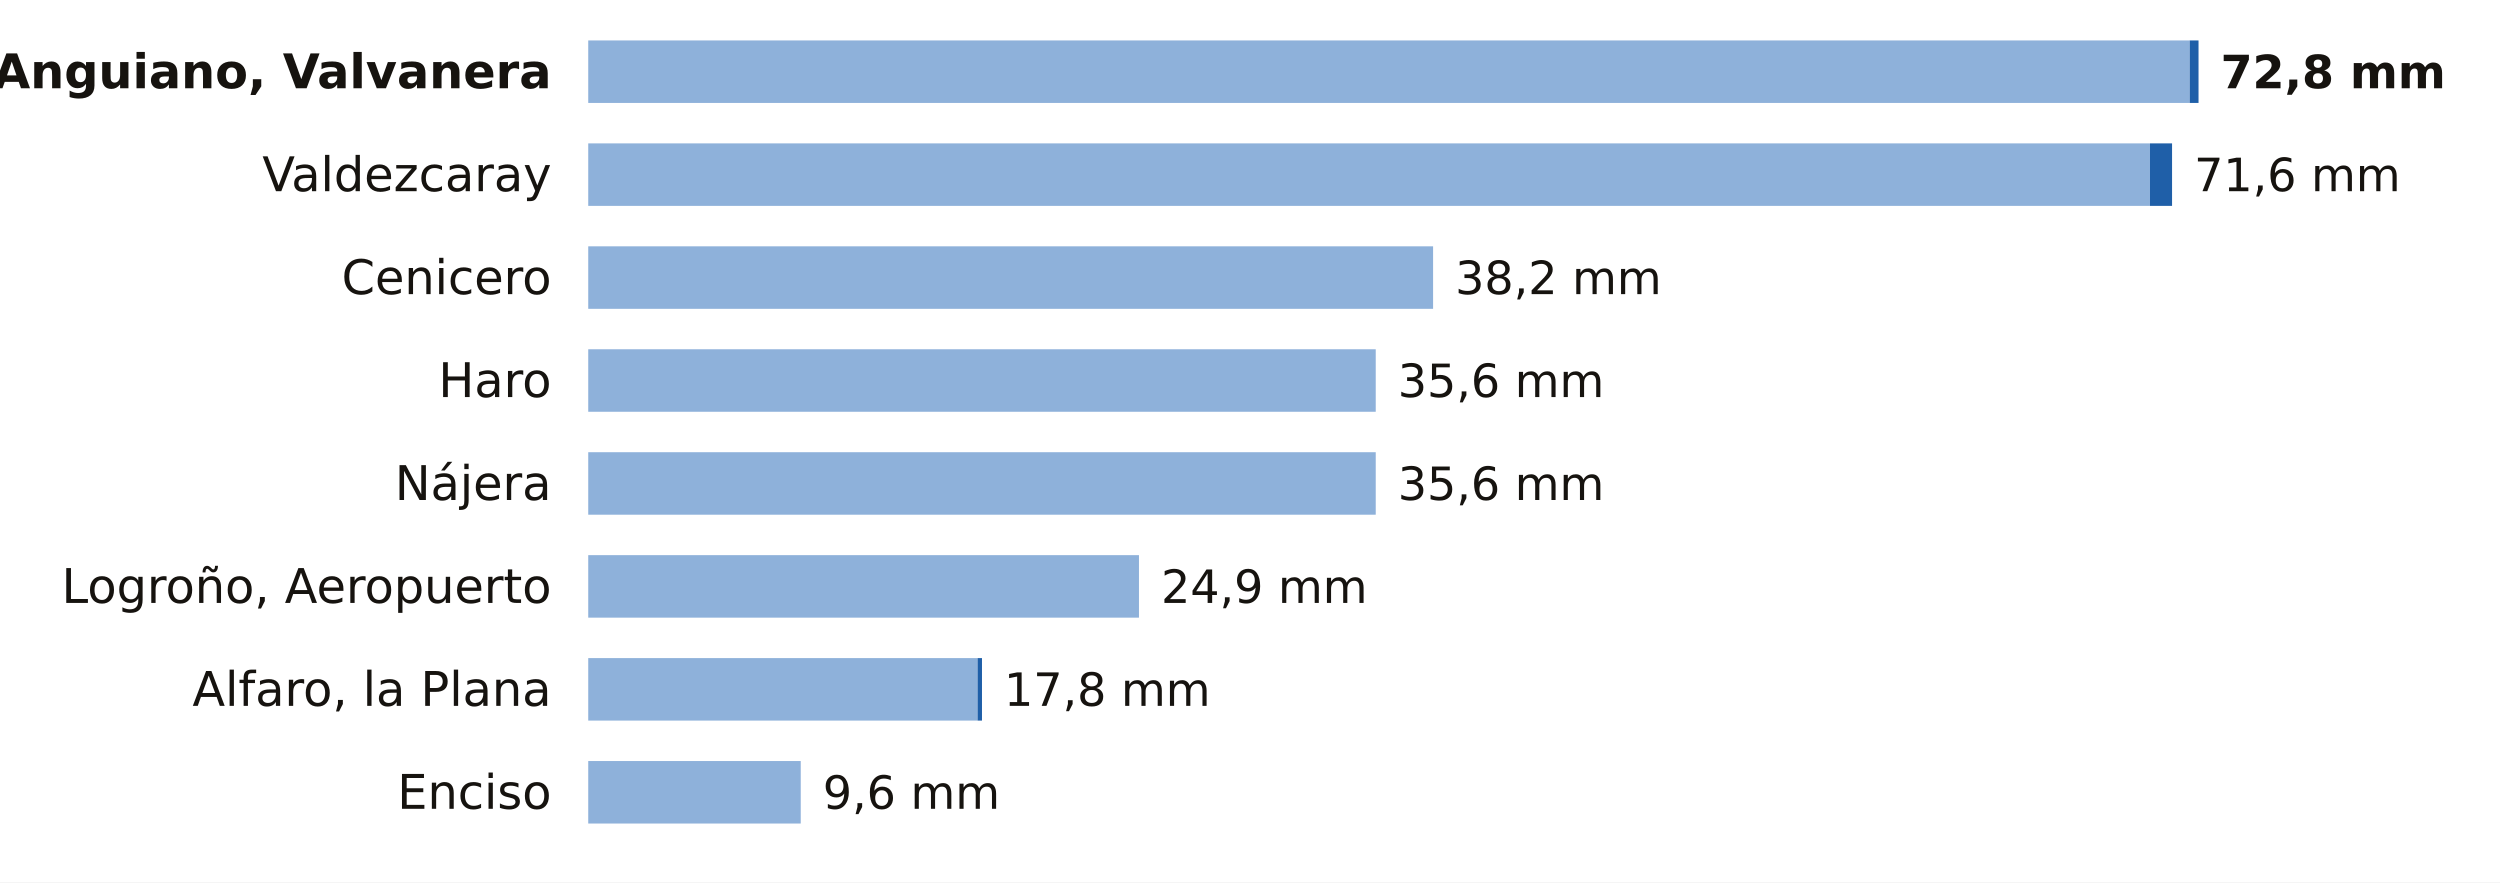
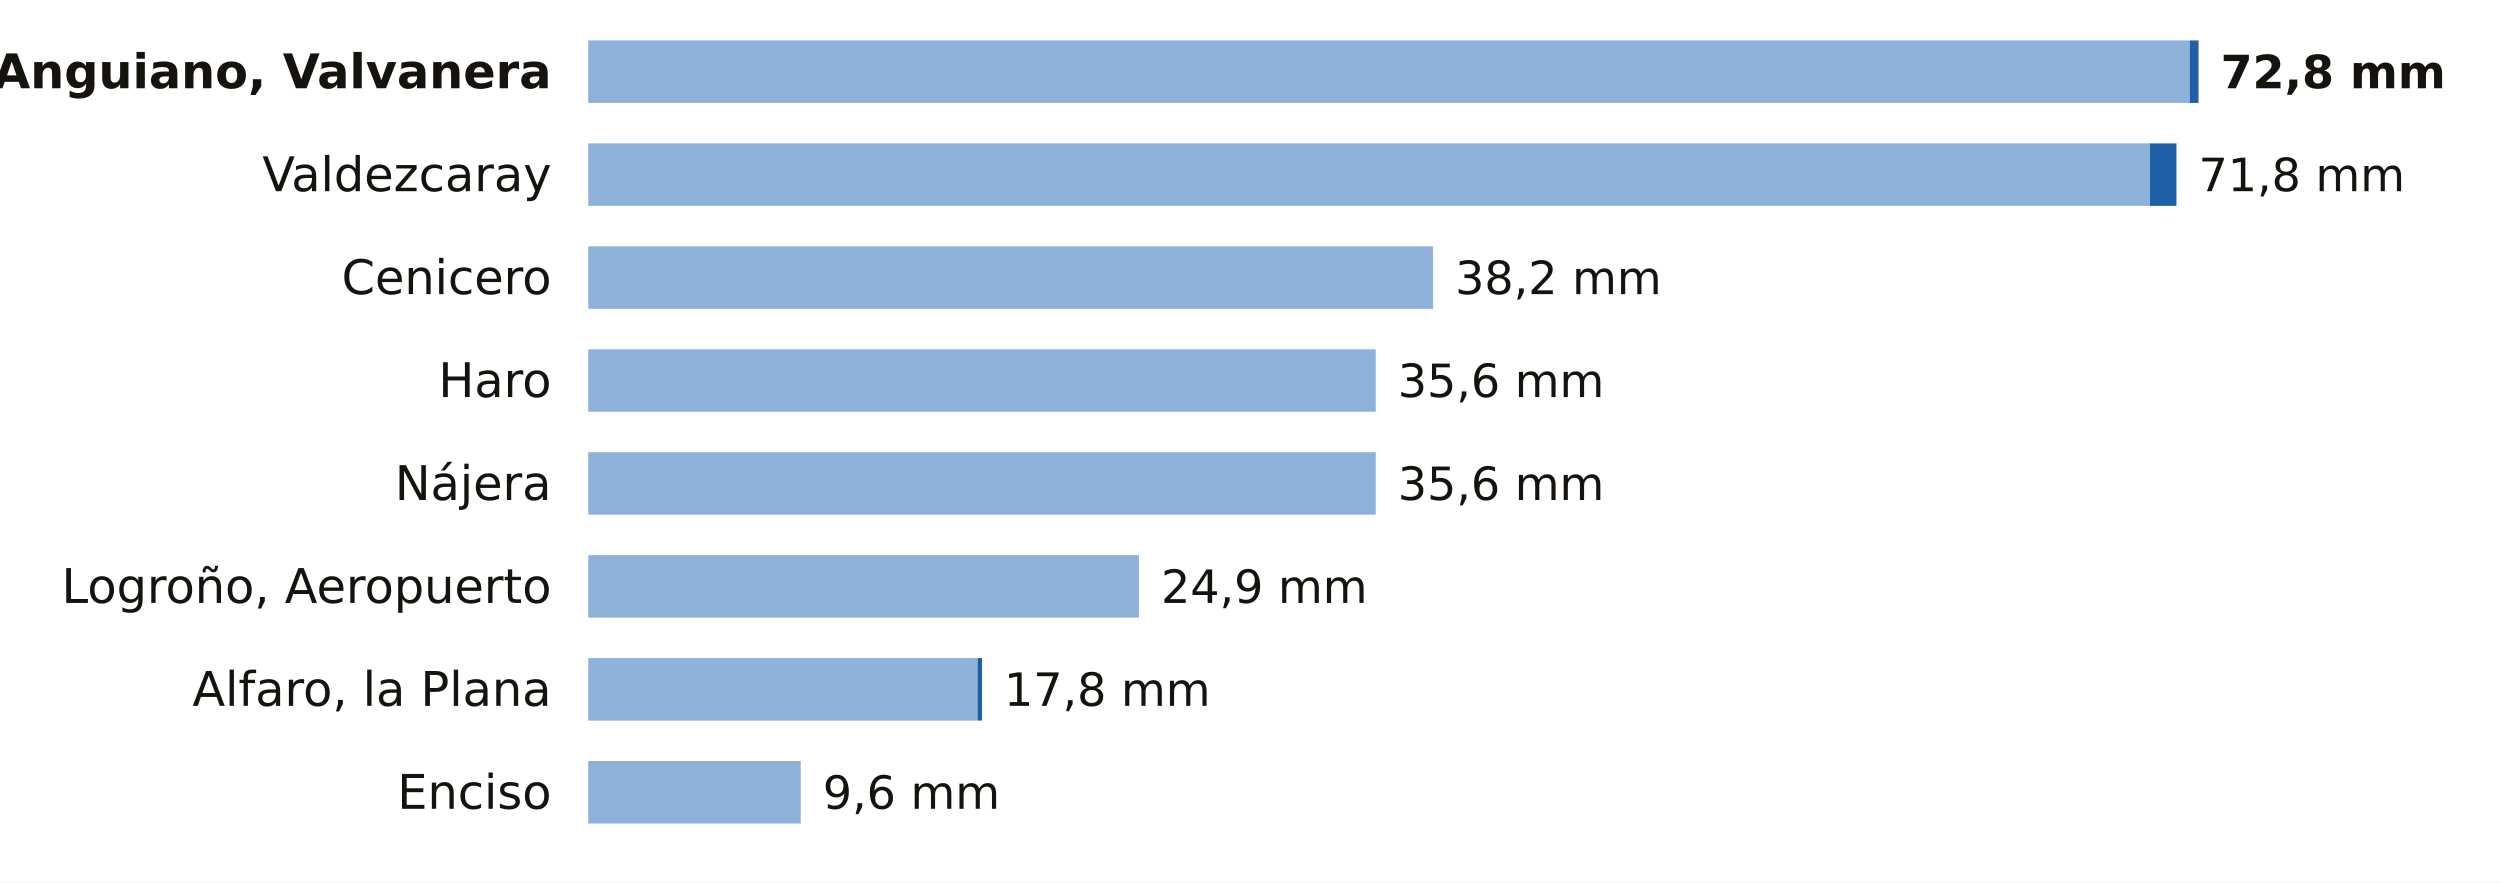
<svg xmlns="http://www.w3.org/2000/svg" viewBox="0 0 680 240" width="680" height="240" role="img" aria-label="La lluvia de los últimos 7 días en las estaciones de AEMET de La Rioja">
  <rect width="680" height="240" fill="#FFFFFF" />
  <text x="150.0" y="24.0" font-size="13" fill="#16130F" text-anchor="end" font-weight="600" font-family="Public Sans, DejaVu Sans, Arial, sans-serif">Anguiano, Valvanera</text>
  <rect x="160" y="11" width="435.6" height="17" fill="#8EB1DA" />
  <rect x="595.6" y="11" width="2.4" height="17" fill="#1F5FA8" />
  <text x="604.0" y="24.0" font-size="12.5" fill="#16130F" text-anchor="start" font-weight="700" font-family="Public Sans, DejaVu Sans, Arial, sans-serif">72,8 mm</text>
  <text x="150.0" y="52.0" font-size="13" fill="#16130F" text-anchor="end" font-weight="400" font-family="Public Sans, DejaVu Sans, Arial, sans-serif">Valdezcaray</text>
  <rect x="160" y="39" width="424.8" height="17" fill="#8EB1DA" />
-   <rect x="584.8" y="39" width="6.0" height="17" fill="#1F5FA8" />
-   <text x="596.8" y="52.0" font-size="12.5" fill="#16130F" text-anchor="start" font-weight="500" font-family="Public Sans, DejaVu Sans, Arial, sans-serif">71,6 mm</text>
+   <rect x="584.8" y="39" width="7.2" height="17" fill="#1F5FA8" />
+   <text x="598.0" y="52.0" font-size="12.5" fill="#16130F" text-anchor="start" font-weight="500" font-family="Public Sans, DejaVu Sans, Arial, sans-serif">71,8 mm</text>
  <text x="150.0" y="80.0" font-size="13" fill="#16130F" text-anchor="end" font-weight="400" font-family="Public Sans, DejaVu Sans, Arial, sans-serif">Cenicero</text>
  <rect x="160" y="67" width="229.8" height="17" fill="#8EB1DA" />
  <text x="395.8" y="80.0" font-size="12.5" fill="#16130F" text-anchor="start" font-weight="500" font-family="Public Sans, DejaVu Sans, Arial, sans-serif">38,2 mm</text>
  <text x="150.0" y="108.0" font-size="13" fill="#16130F" text-anchor="end" font-weight="400" font-family="Public Sans, DejaVu Sans, Arial, sans-serif">Haro</text>
  <rect x="160" y="95" width="214.2" height="17" fill="#8EB1DA" />
  <text x="380.2" y="108.0" font-size="12.5" fill="#16130F" text-anchor="start" font-weight="500" font-family="Public Sans, DejaVu Sans, Arial, sans-serif">35,6 mm</text>
  <text x="150.0" y="136.0" font-size="13" fill="#16130F" text-anchor="end" font-weight="400" font-family="Public Sans, DejaVu Sans, Arial, sans-serif">Nájera</text>
  <rect x="160" y="123" width="214.2" height="17" fill="#8EB1DA" />
  <text x="380.2" y="136.0" font-size="12.5" fill="#16130F" text-anchor="start" font-weight="500" font-family="Public Sans, DejaVu Sans, Arial, sans-serif">35,6 mm</text>
  <text x="150.0" y="164.0" font-size="13" fill="#16130F" text-anchor="end" font-weight="400" font-family="Public Sans, DejaVu Sans, Arial, sans-serif">Logroño, Aeropuerto</text>
  <rect x="160" y="151" width="149.8" height="17" fill="#8EB1DA" />
  <text x="315.8" y="164.0" font-size="12.5" fill="#16130F" text-anchor="start" font-weight="500" font-family="Public Sans, DejaVu Sans, Arial, sans-serif">24,9 mm</text>
  <text x="150.0" y="192.0" font-size="13" fill="#16130F" text-anchor="end" font-weight="400" font-family="Public Sans, DejaVu Sans, Arial, sans-serif">Alfaro, la Plana</text>
  <rect x="160" y="179" width="105.9" height="17" fill="#8EB1DA" />
  <rect x="265.9" y="179" width="1.2" height="17" fill="#1F5FA8" />
  <text x="273.1" y="192.0" font-size="12.5" fill="#16130F" text-anchor="start" font-weight="500" font-family="Public Sans, DejaVu Sans, Arial, sans-serif">17,8 mm</text>
  <text x="150.0" y="220.0" font-size="13" fill="#16130F" text-anchor="end" font-weight="400" font-family="Public Sans, DejaVu Sans, Arial, sans-serif">Enciso</text>
  <rect x="160" y="207" width="57.8" height="17" fill="#8EB1DA" />
  <text x="223.8" y="220.0" font-size="12.5" fill="#16130F" text-anchor="start" font-weight="500" font-family="Public Sans, DejaVu Sans, Arial, sans-serif">9,6 mm</text>
</svg>
